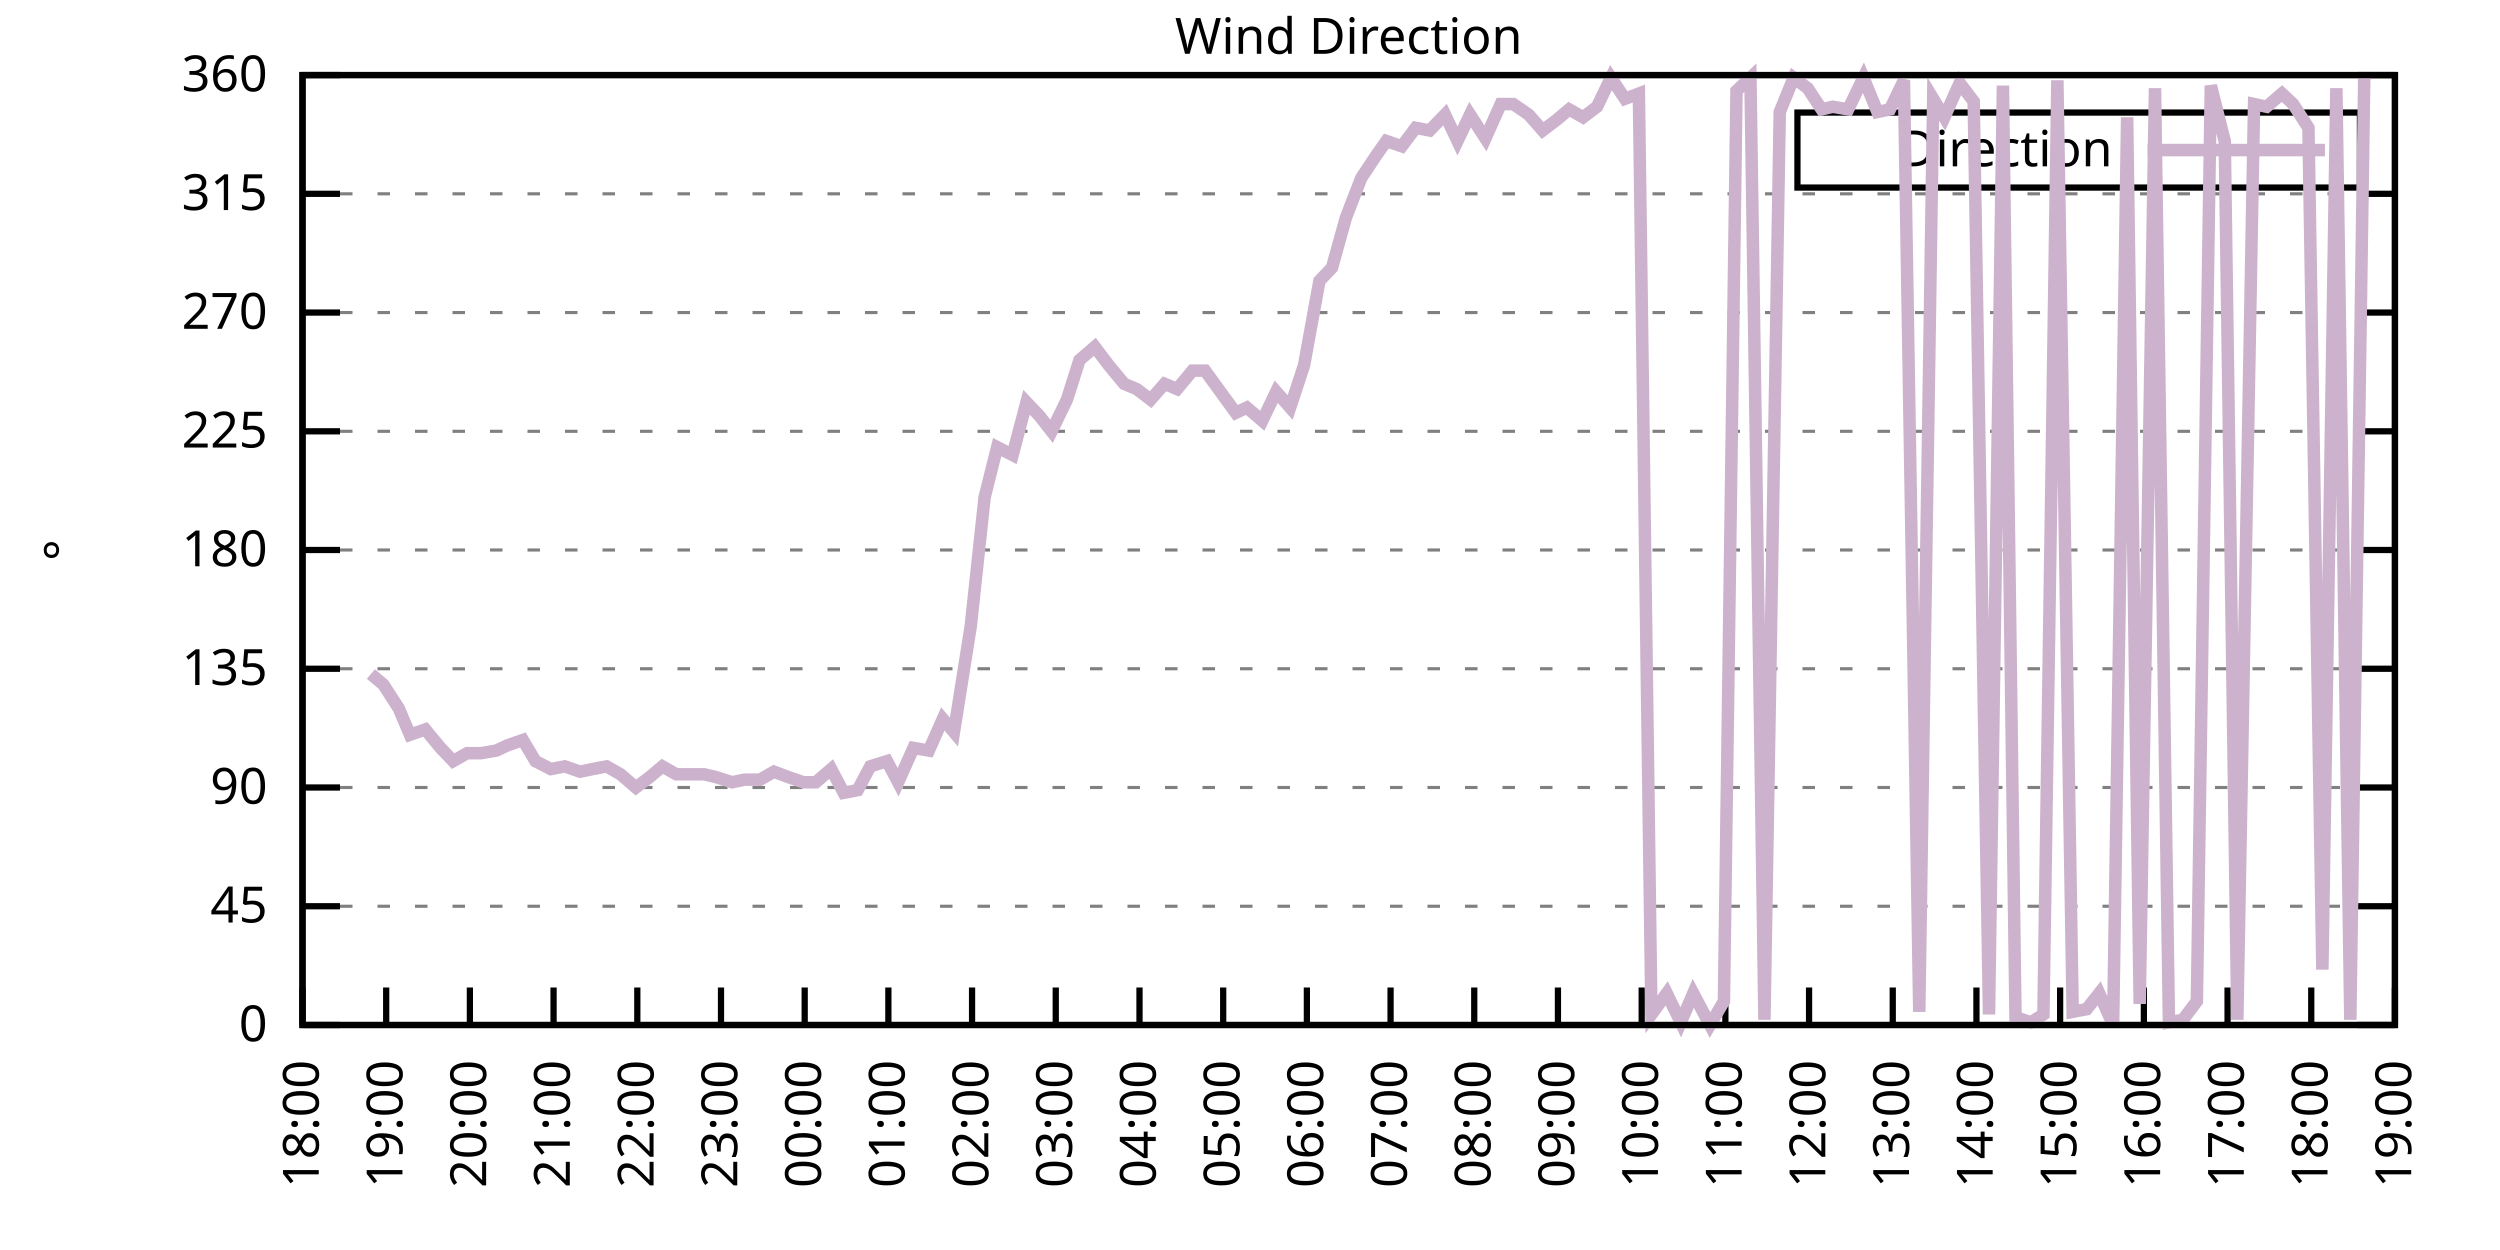
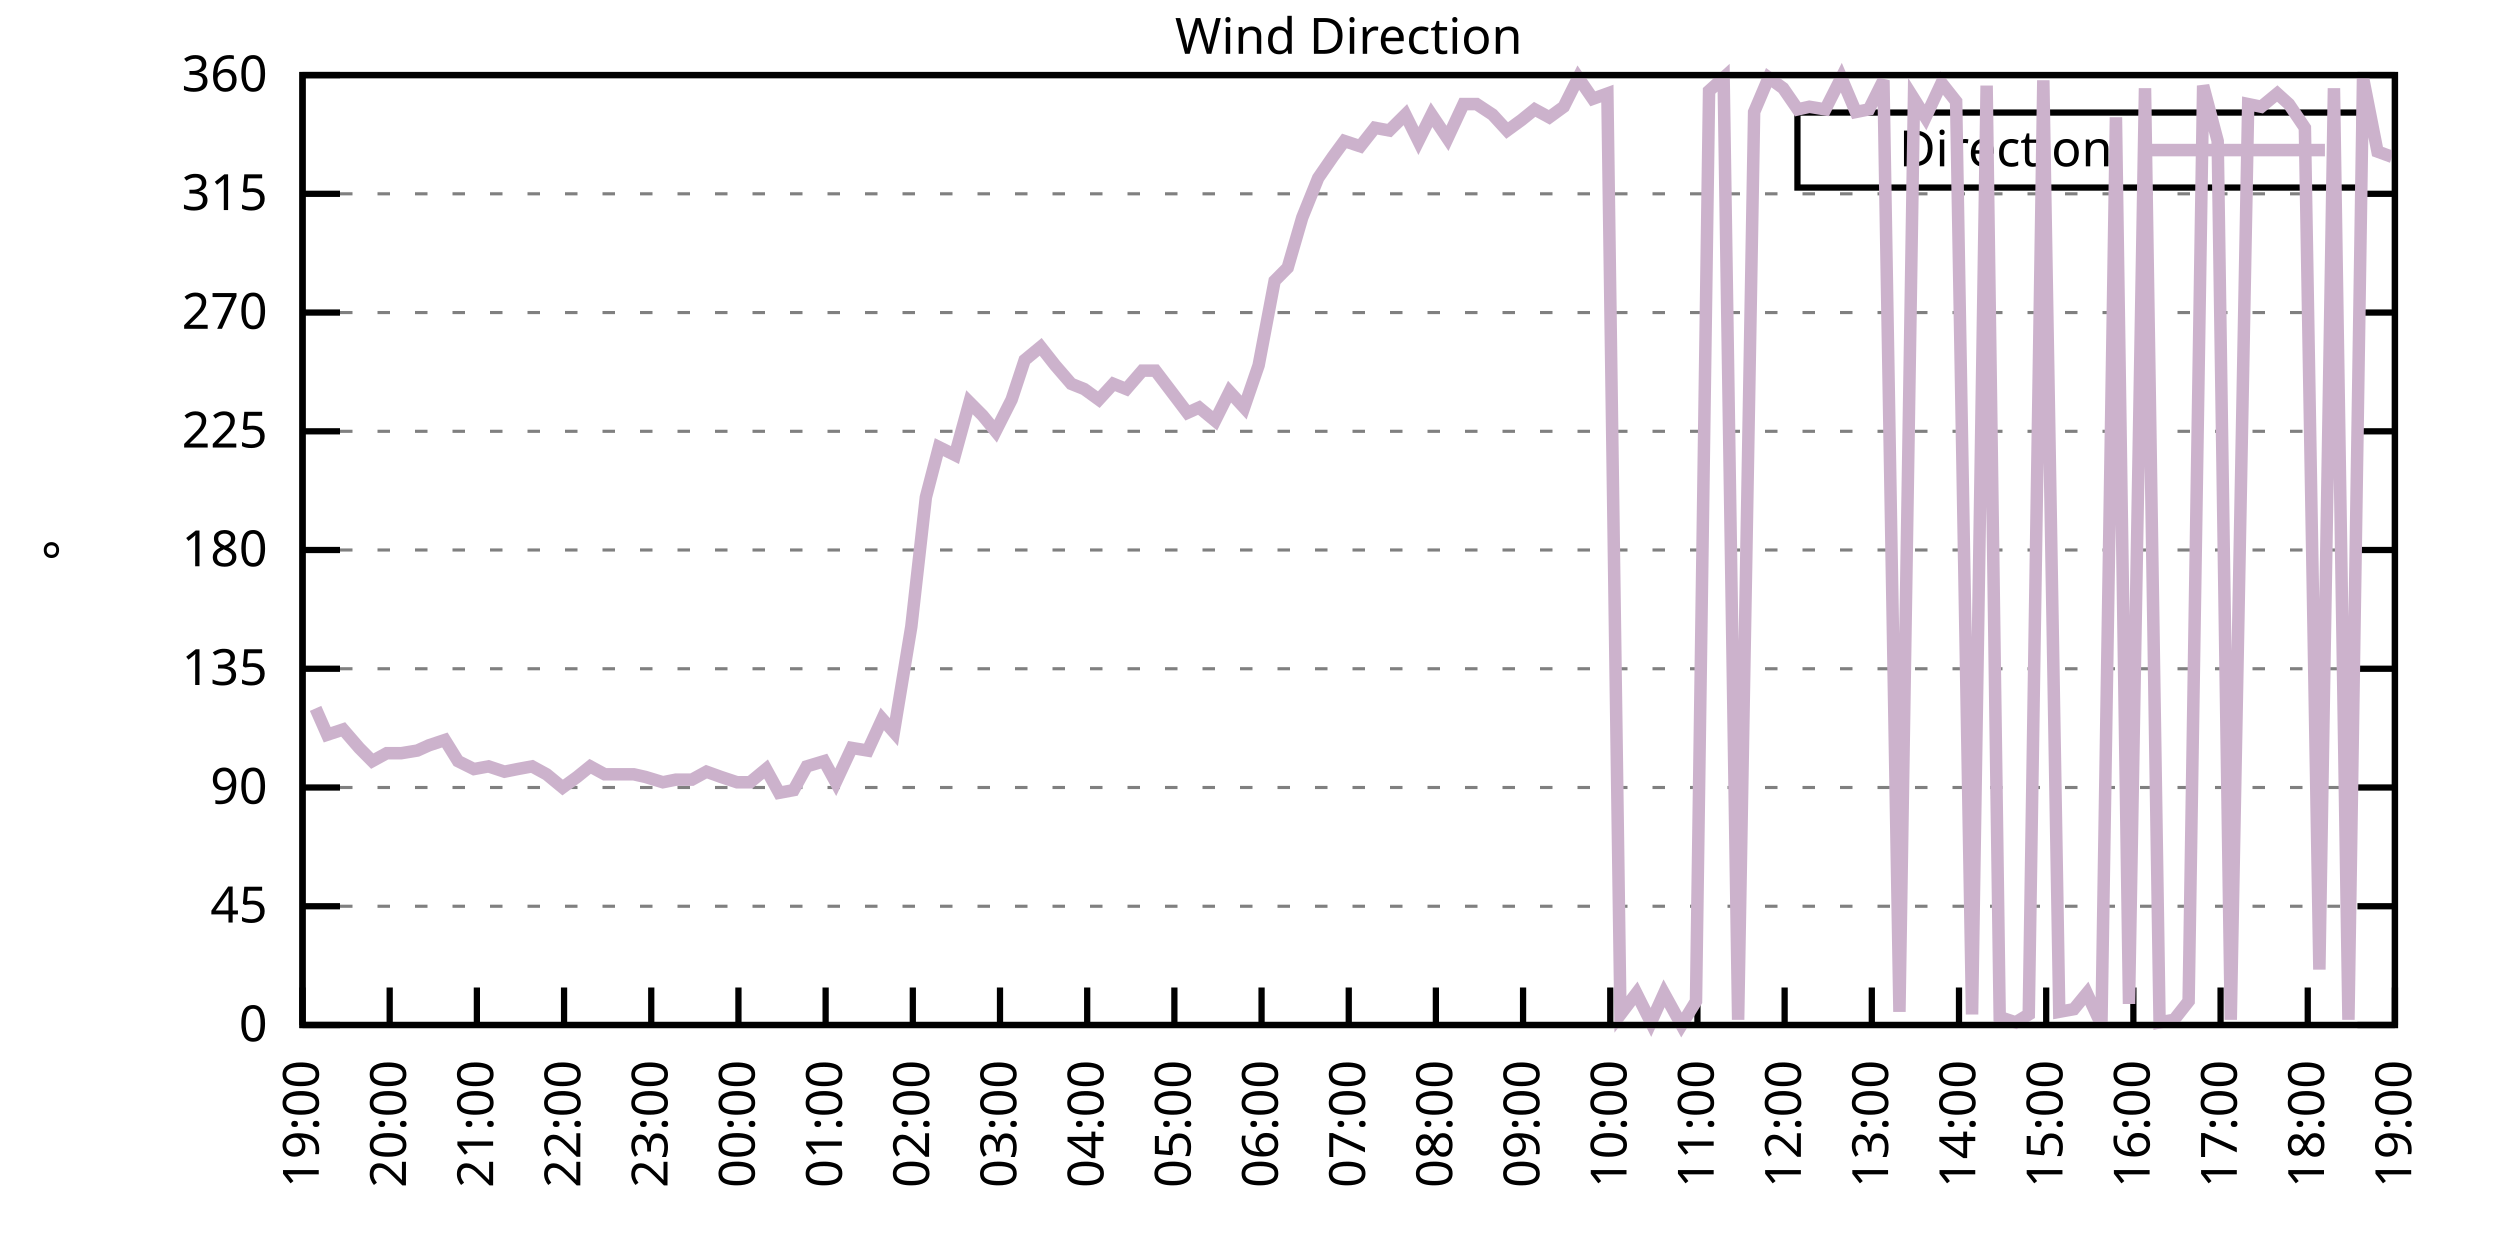
<svg xmlns="http://www.w3.org/2000/svg" xmlns:xlink="http://www.w3.org/1999/xlink" width="400" height="200" viewBox="0 0 400 200">
  <g id="gnuplot_canvas">
    <rect x="0" y="0" width="400" height="200" fill="none" />
    <defs>
      <circle id="gpDot" r="0.5" stroke-width="0.5" stroke="currentColor" />
      <path id="gpPt0" stroke-width="0.333" stroke="currentColor" d="M-1,0 h2 M0,-1 v2" />
      <path id="gpPt1" stroke-width="0.333" stroke="currentColor" d="M-1,-1 L1,1 M1,-1 L-1,1" />
      <path id="gpPt2" stroke-width="0.333" stroke="currentColor" d="M-1,0 L1,0 M0,-1 L0,1 M-1,-1 L1,1 M-1,1 L1,-1" />
      <rect id="gpPt3" stroke-width="0.333" stroke="currentColor" x="-1" y="-1" width="2" height="2" />
      <rect id="gpPt4" stroke-width="0.333" stroke="currentColor" fill="currentColor" x="-1" y="-1" width="2" height="2" />
      <circle id="gpPt5" stroke-width="0.333" stroke="currentColor" cx="0" cy="0" r="1" />
      <use xlink:href="#gpPt5" id="gpPt6" fill="currentColor" stroke="none" />
      <path id="gpPt7" stroke-width="0.333" stroke="currentColor" d="M0,-1.33 L-1.33,0.67 L1.33,0.67 z" />
      <use xlink:href="#gpPt7" id="gpPt8" fill="currentColor" stroke="none" />
      <use xlink:href="#gpPt7" id="gpPt9" stroke="currentColor" transform="rotate(180)" />
      <use xlink:href="#gpPt9" id="gpPt10" fill="currentColor" stroke="none" />
      <use xlink:href="#gpPt3" id="gpPt11" stroke="currentColor" transform="rotate(45)" />
      <use xlink:href="#gpPt11" id="gpPt12" fill="currentColor" stroke="none" />
      <path id="gpPt13" stroke-width="0.333" stroke="currentColor" d="M0,1.330 L1.265,0.411 L0.782,-1.067 L-0.782,-1.076 L-1.265,0.411 z" />
      <use xlink:href="#gpPt13" id="gpPt14" fill="currentColor" stroke="none" />
      <filter id="textbox" filterUnits="objectBoundingBox" x="0" y="0" height="1" width="1">
        <feFlood flood-color="white" flood-opacity="1" result="bgnd" />
        <feComposite in="SourceGraphic" in2="bgnd" operator="atop" />
      </filter>
      <filter id="greybox" filterUnits="objectBoundingBox" x="0" y="0" height="1" width="1">
        <feFlood flood-color="lightgrey" flood-opacity="1" result="grey" />
        <feComposite in="SourceGraphic" in2="grey" operator="atop" />
      </filter>
    </defs>
    <g fill="none" color="white" stroke="currentColor" stroke-width="1.00" stroke-linecap="butt" stroke-linejoin="miter">
</g>
    <g fill="none" color="black" stroke="currentColor" stroke-width="1.00" stroke-linecap="butt" stroke-linejoin="miter">
      <g stroke="none" shape-rendering="crispEdges">
        <polygon fill="rgb(255, 255, 255)" points="48.40,164.00 383.18,164.00 383.18,12.02 48.40,12.02 " />
      </g>
    </g>
    <g fill="none" color="black" stroke="currentColor" stroke-width="1.00" stroke-linecap="butt" stroke-linejoin="miter">
</g>
    <g fill="none" color="black" stroke="black" stroke-width="0.50" stroke-linecap="butt" stroke-linejoin="miter">
</g>
    <g fill="none" color="gray" stroke="currentColor" stroke-width="0.50" stroke-linecap="butt" stroke-linejoin="miter">
      <path stroke="gray" stroke-dasharray="2,4" class="gridline" d="M48.40,164.00 L383.19,164.00  " />
    </g>
    <g fill="none" color="gray" stroke="gray" stroke-width="1.00" stroke-linecap="butt" stroke-linejoin="miter">
</g>
    <g fill="none" color="black" stroke="currentColor" stroke-width="1.00" stroke-linecap="butt" stroke-linejoin="miter">
      <path stroke="black" d="M48.40,164.00 L54.40,164.00 M383.19,164.00 L377.19,164.00  " />
      <g transform="translate(42.80,166.60)" stroke="none" fill="black" font-family="Sans" font-size="8.00" text-anchor="end">
        <text>
          <tspan font-family="Sans"> 0</tspan>
        </text>
      </g>
    </g>
    <g fill="none" color="black" stroke="currentColor" stroke-width="1.00" stroke-linecap="butt" stroke-linejoin="miter">
</g>
    <g fill="none" color="black" stroke="black" stroke-width="0.50" stroke-linecap="butt" stroke-linejoin="miter">
</g>
    <g fill="none" color="gray" stroke="currentColor" stroke-width="0.50" stroke-linecap="butt" stroke-linejoin="miter">
      <path stroke="gray" stroke-dasharray="2,4" class="gridline" d="M48.40,145.00 L383.19,145.00  " />
    </g>
    <g fill="none" color="gray" stroke="gray" stroke-width="1.00" stroke-linecap="butt" stroke-linejoin="miter">
</g>
    <g fill="none" color="black" stroke="currentColor" stroke-width="1.00" stroke-linecap="butt" stroke-linejoin="miter">
      <path stroke="black" d="M48.40,145.00 L54.40,145.00 M383.19,145.00 L377.19,145.00  " />
      <g transform="translate(42.80,147.60)" stroke="none" fill="black" font-family="Sans" font-size="8.00" text-anchor="end">
        <text>
          <tspan font-family="Sans"> 45</tspan>
        </text>
      </g>
    </g>
    <g fill="none" color="black" stroke="currentColor" stroke-width="1.00" stroke-linecap="butt" stroke-linejoin="miter">
</g>
    <g fill="none" color="black" stroke="black" stroke-width="0.50" stroke-linecap="butt" stroke-linejoin="miter">
</g>
    <g fill="none" color="gray" stroke="currentColor" stroke-width="0.50" stroke-linecap="butt" stroke-linejoin="miter">
      <path stroke="gray" stroke-dasharray="2,4" class="gridline" d="M48.40,126.00 L383.19,126.00  " />
    </g>
    <g fill="none" color="gray" stroke="gray" stroke-width="1.00" stroke-linecap="butt" stroke-linejoin="miter">
</g>
    <g fill="none" color="black" stroke="currentColor" stroke-width="1.00" stroke-linecap="butt" stroke-linejoin="miter">
      <path stroke="black" d="M48.40,126.00 L54.40,126.00 M383.19,126.00 L377.19,126.00  " />
      <g transform="translate(42.80,128.60)" stroke="none" fill="black" font-family="Sans" font-size="8.00" text-anchor="end">
        <text>
          <tspan font-family="Sans"> 90</tspan>
        </text>
      </g>
    </g>
    <g fill="none" color="black" stroke="currentColor" stroke-width="1.00" stroke-linecap="butt" stroke-linejoin="miter">
</g>
    <g fill="none" color="black" stroke="black" stroke-width="0.50" stroke-linecap="butt" stroke-linejoin="miter">
</g>
    <g fill="none" color="gray" stroke="currentColor" stroke-width="0.50" stroke-linecap="butt" stroke-linejoin="miter">
      <path stroke="gray" stroke-dasharray="2,4" class="gridline" d="M48.40,107.00 L383.19,107.00  " />
    </g>
    <g fill="none" color="gray" stroke="gray" stroke-width="1.00" stroke-linecap="butt" stroke-linejoin="miter">
</g>
    <g fill="none" color="black" stroke="currentColor" stroke-width="1.00" stroke-linecap="butt" stroke-linejoin="miter">
      <path stroke="black" d="M48.40,107.00 L54.40,107.00 M383.19,107.00 L377.19,107.00  " />
      <g transform="translate(42.80,109.60)" stroke="none" fill="black" font-family="Sans" font-size="8.00" text-anchor="end">
        <text>
          <tspan font-family="Sans"> 135</tspan>
        </text>
      </g>
    </g>
    <g fill="none" color="black" stroke="currentColor" stroke-width="1.00" stroke-linecap="butt" stroke-linejoin="miter">
</g>
    <g fill="none" color="black" stroke="black" stroke-width="0.50" stroke-linecap="butt" stroke-linejoin="miter">
</g>
    <g fill="none" color="gray" stroke="currentColor" stroke-width="0.50" stroke-linecap="butt" stroke-linejoin="miter">
      <path stroke="gray" stroke-dasharray="2,4" class="gridline" d="M48.40,88.00 L383.19,88.00  " />
    </g>
    <g fill="none" color="gray" stroke="gray" stroke-width="1.00" stroke-linecap="butt" stroke-linejoin="miter">
</g>
    <g fill="none" color="black" stroke="currentColor" stroke-width="1.00" stroke-linecap="butt" stroke-linejoin="miter">
      <path stroke="black" d="M48.40,88.00 L54.40,88.00 M383.19,88.00 L377.19,88.00  " />
      <g transform="translate(42.80,90.60)" stroke="none" fill="black" font-family="Sans" font-size="8.00" text-anchor="end">
        <text>
          <tspan font-family="Sans"> 180</tspan>
        </text>
      </g>
    </g>
    <g fill="none" color="black" stroke="currentColor" stroke-width="1.00" stroke-linecap="butt" stroke-linejoin="miter">
</g>
    <g fill="none" color="black" stroke="black" stroke-width="0.50" stroke-linecap="butt" stroke-linejoin="miter">
</g>
    <g fill="none" color="gray" stroke="currentColor" stroke-width="0.50" stroke-linecap="butt" stroke-linejoin="miter">
      <path stroke="gray" stroke-dasharray="2,4" class="gridline" d="M48.40,69.01 L383.19,69.01  " />
    </g>
    <g fill="none" color="gray" stroke="gray" stroke-width="1.00" stroke-linecap="butt" stroke-linejoin="miter">
</g>
    <g fill="none" color="black" stroke="currentColor" stroke-width="1.00" stroke-linecap="butt" stroke-linejoin="miter">
      <path stroke="black" d="M48.40,69.01 L54.40,69.01 M383.19,69.01 L377.19,69.01  " />
      <g transform="translate(42.80,71.61)" stroke="none" fill="black" font-family="Sans" font-size="8.00" text-anchor="end">
        <text>
          <tspan font-family="Sans"> 225</tspan>
        </text>
      </g>
    </g>
    <g fill="none" color="black" stroke="currentColor" stroke-width="1.00" stroke-linecap="butt" stroke-linejoin="miter">
</g>
    <g fill="none" color="black" stroke="black" stroke-width="0.50" stroke-linecap="butt" stroke-linejoin="miter">
</g>
    <g fill="none" color="gray" stroke="currentColor" stroke-width="0.50" stroke-linecap="butt" stroke-linejoin="miter">
      <path stroke="gray" stroke-dasharray="2,4" class="gridline" d="M48.40,50.01 L383.19,50.01  " />
    </g>
    <g fill="none" color="gray" stroke="gray" stroke-width="1.00" stroke-linecap="butt" stroke-linejoin="miter">
</g>
    <g fill="none" color="black" stroke="currentColor" stroke-width="1.00" stroke-linecap="butt" stroke-linejoin="miter">
      <path stroke="black" d="M48.40,50.01 L54.40,50.01 M383.19,50.01 L377.19,50.01  " />
      <g transform="translate(42.80,52.61)" stroke="none" fill="black" font-family="Sans" font-size="8.00" text-anchor="end">
        <text>
          <tspan font-family="Sans"> 270</tspan>
        </text>
      </g>
    </g>
    <g fill="none" color="black" stroke="currentColor" stroke-width="1.00" stroke-linecap="butt" stroke-linejoin="miter">
</g>
    <g fill="none" color="black" stroke="black" stroke-width="0.50" stroke-linecap="butt" stroke-linejoin="miter">
</g>
    <g fill="none" color="gray" stroke="currentColor" stroke-width="0.50" stroke-linecap="butt" stroke-linejoin="miter">
      <path stroke="gray" stroke-dasharray="2,4" class="gridline" d="M48.40,31.01 L383.19,31.01  " />
    </g>
    <g fill="none" color="gray" stroke="gray" stroke-width="1.00" stroke-linecap="butt" stroke-linejoin="miter">
</g>
    <g fill="none" color="black" stroke="currentColor" stroke-width="1.00" stroke-linecap="butt" stroke-linejoin="miter">
      <path stroke="black" d="M48.40,31.01 L54.40,31.01 M383.19,31.01 L377.19,31.01  " />
      <g transform="translate(42.80,33.61)" stroke="none" fill="black" font-family="Sans" font-size="8.00" text-anchor="end">
        <text>
          <tspan font-family="Sans"> 315</tspan>
        </text>
      </g>
    </g>
    <g fill="none" color="black" stroke="currentColor" stroke-width="1.00" stroke-linecap="butt" stroke-linejoin="miter">
</g>
    <g fill="none" color="black" stroke="black" stroke-width="0.50" stroke-linecap="butt" stroke-linejoin="miter">
</g>
    <g fill="none" color="gray" stroke="currentColor" stroke-width="0.50" stroke-linecap="butt" stroke-linejoin="miter">
      <path stroke="gray" stroke-dasharray="2,4" class="gridline" d="M48.40,12.01 L383.19,12.01  " />
    </g>
    <g fill="none" color="gray" stroke="gray" stroke-width="1.00" stroke-linecap="butt" stroke-linejoin="miter">
</g>
    <g fill="none" color="black" stroke="currentColor" stroke-width="1.00" stroke-linecap="butt" stroke-linejoin="miter">
      <path stroke="black" d="M48.40,12.01 L54.40,12.01 M383.19,12.01 L377.19,12.01  " />
      <g transform="translate(42.80,14.61)" stroke="none" fill="black" font-family="Sans" font-size="8.00" text-anchor="end">
        <text>
          <tspan font-family="Sans"> 360</tspan>
        </text>
      </g>
    </g>
    <g fill="none" color="black" stroke="currentColor" stroke-width="1.00" stroke-linecap="butt" stroke-linejoin="miter">
      <path stroke="black" d="M48.40,164.00 L48.40,158.00  " />
      <g transform="translate(51.00,169.60) rotate(270.00)" stroke="none" fill="black" font-family="Sans" font-size="8.00" text-anchor="end">
        <text>
-           <tspan font-family="Sans">18:00</tspan>
-         </text>
-       </g>
-     </g>
-     <g fill="none" color="black" stroke="currentColor" stroke-width="1.00" stroke-linecap="butt" stroke-linejoin="miter">
-       <path stroke="black" d="M61.79,164.00 L61.79,158.00  " />
-       <g transform="translate(64.39,169.60) rotate(270.00)" stroke="none" fill="black" font-family="Sans" font-size="8.00" text-anchor="end">
-         <text>
          <tspan font-family="Sans">19:00</tspan>
        </text>
      </g>
    </g>
    <g fill="none" color="black" stroke="currentColor" stroke-width="1.00" stroke-linecap="butt" stroke-linejoin="miter">
-       <path stroke="black" d="M75.18,164.00 L75.18,158.00  " />
-       <g transform="translate(77.78,169.60) rotate(270.00)" stroke="none" fill="black" font-family="Sans" font-size="8.00" text-anchor="end">
+       <path stroke="black" d="M62.35,164.00 L62.35,158.00  " />
+       <g transform="translate(64.95,169.60) rotate(270.00)" stroke="none" fill="black" font-family="Sans" font-size="8.00" text-anchor="end">
        <text>
          <tspan font-family="Sans">20:00</tspan>
        </text>
      </g>
    </g>
    <g fill="none" color="black" stroke="currentColor" stroke-width="1.00" stroke-linecap="butt" stroke-linejoin="miter">
-       <path stroke="black" d="M88.57,164.00 L88.57,158.00  " />
-       <g transform="translate(91.17,169.60) rotate(270.00)" stroke="none" fill="black" font-family="Sans" font-size="8.00" text-anchor="end">
+       <path stroke="black" d="M76.30,164.00 L76.30,158.00  " />
+       <g transform="translate(78.90,169.60) rotate(270.00)" stroke="none" fill="black" font-family="Sans" font-size="8.00" text-anchor="end">
        <text>
          <tspan font-family="Sans">21:00</tspan>
        </text>
      </g>
    </g>
    <g fill="none" color="black" stroke="currentColor" stroke-width="1.00" stroke-linecap="butt" stroke-linejoin="miter">
-       <path stroke="black" d="M101.97,164.00 L101.97,158.00  " />
-       <g transform="translate(104.57,169.60) rotate(270.00)" stroke="none" fill="black" font-family="Sans" font-size="8.00" text-anchor="end">
+       <path stroke="black" d="M90.25,164.00 L90.25,158.00  " />
+       <g transform="translate(92.85,169.60) rotate(270.00)" stroke="none" fill="black" font-family="Sans" font-size="8.00" text-anchor="end">
        <text>
          <tspan font-family="Sans">22:00</tspan>
        </text>
      </g>
    </g>
    <g fill="none" color="black" stroke="currentColor" stroke-width="1.00" stroke-linecap="butt" stroke-linejoin="miter">
-       <path stroke="black" d="M115.36,164.00 L115.36,158.00  " />
-       <g transform="translate(117.96,169.60) rotate(270.00)" stroke="none" fill="black" font-family="Sans" font-size="8.00" text-anchor="end">
+       <path stroke="black" d="M104.20,164.00 L104.20,158.00  " />
+       <g transform="translate(106.80,169.60) rotate(270.00)" stroke="none" fill="black" font-family="Sans" font-size="8.00" text-anchor="end">
        <text>
          <tspan font-family="Sans">23:00</tspan>
        </text>
      </g>
    </g>
    <g fill="none" color="black" stroke="currentColor" stroke-width="1.00" stroke-linecap="butt" stroke-linejoin="miter">
-       <path stroke="black" d="M128.75,164.00 L128.75,158.00  " />
-       <g transform="translate(131.35,169.60) rotate(270.00)" stroke="none" fill="black" font-family="Sans" font-size="8.00" text-anchor="end">
+       <path stroke="black" d="M118.15,164.00 L118.15,158.00  " />
+       <g transform="translate(120.75,169.60) rotate(270.00)" stroke="none" fill="black" font-family="Sans" font-size="8.00" text-anchor="end">
        <text>
          <tspan font-family="Sans">00:00</tspan>
        </text>
      </g>
    </g>
    <g fill="none" color="black" stroke="currentColor" stroke-width="1.00" stroke-linecap="butt" stroke-linejoin="miter">
-       <path stroke="black" d="M142.14,164.00 L142.14,158.00  " />
-       <g transform="translate(144.74,169.60) rotate(270.00)" stroke="none" fill="black" font-family="Sans" font-size="8.00" text-anchor="end">
+       <path stroke="black" d="M132.10,164.00 L132.10,158.00  " />
+       <g transform="translate(134.70,169.60) rotate(270.00)" stroke="none" fill="black" font-family="Sans" font-size="8.00" text-anchor="end">
        <text>
          <tspan font-family="Sans">01:00</tspan>
        </text>
      </g>
    </g>
    <g fill="none" color="black" stroke="currentColor" stroke-width="1.00" stroke-linecap="butt" stroke-linejoin="miter">
-       <path stroke="black" d="M155.53,164.00 L155.53,158.00  " />
-       <g transform="translate(158.13,169.60) rotate(270.00)" stroke="none" fill="black" font-family="Sans" font-size="8.00" text-anchor="end">
+       <path stroke="black" d="M146.05,164.00 L146.05,158.00  " />
+       <g transform="translate(148.65,169.60) rotate(270.00)" stroke="none" fill="black" font-family="Sans" font-size="8.00" text-anchor="end">
        <text>
          <tspan font-family="Sans">02:00</tspan>
        </text>
      </g>
    </g>
    <g fill="none" color="black" stroke="currentColor" stroke-width="1.00" stroke-linecap="butt" stroke-linejoin="miter">
-       <path stroke="black" d="M168.92,164.00 L168.92,158.00  " />
-       <g transform="translate(171.52,169.60) rotate(270.00)" stroke="none" fill="black" font-family="Sans" font-size="8.00" text-anchor="end">
+       <path stroke="black" d="M160.00,164.00 L160.00,158.00  " />
+       <g transform="translate(162.60,169.60) rotate(270.00)" stroke="none" fill="black" font-family="Sans" font-size="8.00" text-anchor="end">
        <text>
          <tspan font-family="Sans">03:00</tspan>
        </text>
      </g>
    </g>
    <g fill="none" color="black" stroke="currentColor" stroke-width="1.00" stroke-linecap="butt" stroke-linejoin="miter">
-       <path stroke="black" d="M182.32,164.00 L182.32,158.00  " />
-       <g transform="translate(184.92,169.60) rotate(270.00)" stroke="none" fill="black" font-family="Sans" font-size="8.00" text-anchor="end">
+       <path stroke="black" d="M173.95,164.00 L173.95,158.00  " />
+       <g transform="translate(176.55,169.60) rotate(270.00)" stroke="none" fill="black" font-family="Sans" font-size="8.00" text-anchor="end">
        <text>
          <tspan font-family="Sans">04:00</tspan>
        </text>
      </g>
    </g>
    <g fill="none" color="black" stroke="currentColor" stroke-width="1.00" stroke-linecap="butt" stroke-linejoin="miter">
-       <path stroke="black" d="M195.71,164.00 L195.71,158.00  " />
-       <g transform="translate(198.31,169.60) rotate(270.00)" stroke="none" fill="black" font-family="Sans" font-size="8.00" text-anchor="end">
+       <path stroke="black" d="M187.90,164.00 L187.90,158.00  " />
+       <g transform="translate(190.50,169.60) rotate(270.00)" stroke="none" fill="black" font-family="Sans" font-size="8.00" text-anchor="end">
        <text>
          <tspan font-family="Sans">05:00</tspan>
        </text>
      </g>
    </g>
    <g fill="none" color="black" stroke="currentColor" stroke-width="1.00" stroke-linecap="butt" stroke-linejoin="miter">
-       <path stroke="black" d="M209.10,164.00 L209.10,158.00  " />
-       <g transform="translate(211.70,169.60) rotate(270.00)" stroke="none" fill="black" font-family="Sans" font-size="8.00" text-anchor="end">
+       <path stroke="black" d="M201.85,164.00 L201.85,158.00  " />
+       <g transform="translate(204.45,169.60) rotate(270.00)" stroke="none" fill="black" font-family="Sans" font-size="8.00" text-anchor="end">
        <text>
          <tspan font-family="Sans">06:00</tspan>
        </text>
      </g>
    </g>
    <g fill="none" color="black" stroke="currentColor" stroke-width="1.00" stroke-linecap="butt" stroke-linejoin="miter">
-       <path stroke="black" d="M222.49,164.00 L222.49,158.00  " />
-       <g transform="translate(225.09,169.60) rotate(270.00)" stroke="none" fill="black" font-family="Sans" font-size="8.00" text-anchor="end">
+       <path stroke="black" d="M215.80,164.00 L215.80,158.00  " />
+       <g transform="translate(218.40,169.60) rotate(270.00)" stroke="none" fill="black" font-family="Sans" font-size="8.00" text-anchor="end">
        <text>
          <tspan font-family="Sans">07:00</tspan>
        </text>
      </g>
    </g>
    <g fill="none" color="black" stroke="currentColor" stroke-width="1.00" stroke-linecap="butt" stroke-linejoin="miter">
-       <path stroke="black" d="M235.88,164.00 L235.88,158.00  " />
-       <g transform="translate(238.48,169.60) rotate(270.00)" stroke="none" fill="black" font-family="Sans" font-size="8.00" text-anchor="end">
+       <path stroke="black" d="M229.74,164.00 L229.74,158.00  " />
+       <g transform="translate(232.34,169.60) rotate(270.00)" stroke="none" fill="black" font-family="Sans" font-size="8.00" text-anchor="end">
        <text>
          <tspan font-family="Sans">08:00</tspan>
        </text>
      </g>
    </g>
    <g fill="none" color="black" stroke="currentColor" stroke-width="1.00" stroke-linecap="butt" stroke-linejoin="miter">
-       <path stroke="black" d="M249.27,164.00 L249.27,158.00  " />
-       <g transform="translate(251.87,169.60) rotate(270.00)" stroke="none" fill="black" font-family="Sans" font-size="8.00" text-anchor="end">
+       <path stroke="black" d="M243.69,164.00 L243.69,158.00  " />
+       <g transform="translate(246.29,169.60) rotate(270.00)" stroke="none" fill="black" font-family="Sans" font-size="8.00" text-anchor="end">
        <text>
          <tspan font-family="Sans">09:00</tspan>
        </text>
      </g>
    </g>
    <g fill="none" color="black" stroke="currentColor" stroke-width="1.00" stroke-linecap="butt" stroke-linejoin="miter">
-       <path stroke="black" d="M262.67,164.00 L262.67,158.00  " />
-       <g transform="translate(265.27,169.60) rotate(270.00)" stroke="none" fill="black" font-family="Sans" font-size="8.00" text-anchor="end">
+       <path stroke="black" d="M257.64,164.00 L257.64,158.00  " />
+       <g transform="translate(260.24,169.60) rotate(270.00)" stroke="none" fill="black" font-family="Sans" font-size="8.00" text-anchor="end">
        <text>
          <tspan font-family="Sans">10:00</tspan>
        </text>
      </g>
    </g>
    <g fill="none" color="black" stroke="currentColor" stroke-width="1.00" stroke-linecap="butt" stroke-linejoin="miter">
-       <path stroke="black" d="M276.06,164.00 L276.06,158.00  " />
-       <g transform="translate(278.66,169.60) rotate(270.00)" stroke="none" fill="black" font-family="Sans" font-size="8.00" text-anchor="end">
+       <path stroke="black" d="M271.59,164.00 L271.59,158.00  " />
+       <g transform="translate(274.19,169.60) rotate(270.00)" stroke="none" fill="black" font-family="Sans" font-size="8.00" text-anchor="end">
        <text>
          <tspan font-family="Sans">11:00</tspan>
        </text>
      </g>
    </g>
    <g fill="none" color="black" stroke="currentColor" stroke-width="1.00" stroke-linecap="butt" stroke-linejoin="miter">
-       <path stroke="black" d="M289.45,164.00 L289.45,158.00  " />
-       <g transform="translate(292.05,169.60) rotate(270.00)" stroke="none" fill="black" font-family="Sans" font-size="8.00" text-anchor="end">
+       <path stroke="black" d="M285.54,164.00 L285.54,158.00  " />
+       <g transform="translate(288.14,169.60) rotate(270.00)" stroke="none" fill="black" font-family="Sans" font-size="8.00" text-anchor="end">
        <text>
          <tspan font-family="Sans">12:00</tspan>
        </text>
      </g>
    </g>
    <g fill="none" color="black" stroke="currentColor" stroke-width="1.00" stroke-linecap="butt" stroke-linejoin="miter">
-       <path stroke="black" d="M302.84,164.00 L302.84,158.00  " />
-       <g transform="translate(305.44,169.60) rotate(270.00)" stroke="none" fill="black" font-family="Sans" font-size="8.00" text-anchor="end">
+       <path stroke="black" d="M299.49,164.00 L299.49,158.00  " />
+       <g transform="translate(302.09,169.60) rotate(270.00)" stroke="none" fill="black" font-family="Sans" font-size="8.00" text-anchor="end">
        <text>
          <tspan font-family="Sans">13:00</tspan>
        </text>
      </g>
    </g>
    <g fill="none" color="black" stroke="currentColor" stroke-width="1.00" stroke-linecap="butt" stroke-linejoin="miter">
-       <path stroke="black" d="M316.23,164.00 L316.23,158.00  " />
-       <g transform="translate(318.83,169.60) rotate(270.00)" stroke="none" fill="black" font-family="Sans" font-size="8.00" text-anchor="end">
+       <path stroke="black" d="M313.44,164.00 L313.44,158.00  " />
+       <g transform="translate(316.04,169.60) rotate(270.00)" stroke="none" fill="black" font-family="Sans" font-size="8.00" text-anchor="end">
        <text>
          <tspan font-family="Sans">14:00</tspan>
        </text>
      </g>
    </g>
    <g fill="none" color="black" stroke="currentColor" stroke-width="1.00" stroke-linecap="butt" stroke-linejoin="miter">
-       <path stroke="black" d="M329.62,164.00 L329.62,158.00  " />
-       <g transform="translate(332.22,169.60) rotate(270.00)" stroke="none" fill="black" font-family="Sans" font-size="8.00" text-anchor="end">
+       <path stroke="black" d="M327.39,164.00 L327.39,158.00  " />
+       <g transform="translate(329.99,169.60) rotate(270.00)" stroke="none" fill="black" font-family="Sans" font-size="8.00" text-anchor="end">
        <text>
          <tspan font-family="Sans">15:00</tspan>
        </text>
      </g>
    </g>
    <g fill="none" color="black" stroke="currentColor" stroke-width="1.00" stroke-linecap="butt" stroke-linejoin="miter">
-       <path stroke="black" d="M343.02,164.00 L343.02,158.00  " />
-       <g transform="translate(345.62,169.60) rotate(270.00)" stroke="none" fill="black" font-family="Sans" font-size="8.00" text-anchor="end">
+       <path stroke="black" d="M341.34,164.00 L341.34,158.00  " />
+       <g transform="translate(343.94,169.60) rotate(270.00)" stroke="none" fill="black" font-family="Sans" font-size="8.00" text-anchor="end">
        <text>
          <tspan font-family="Sans">16:00</tspan>
        </text>
      </g>
    </g>
    <g fill="none" color="black" stroke="currentColor" stroke-width="1.00" stroke-linecap="butt" stroke-linejoin="miter">
-       <path stroke="black" d="M356.41,164.00 L356.41,158.00  " />
-       <g transform="translate(359.01,169.60) rotate(270.00)" stroke="none" fill="black" font-family="Sans" font-size="8.00" text-anchor="end">
+       <path stroke="black" d="M355.29,164.00 L355.29,158.00  " />
+       <g transform="translate(357.89,169.60) rotate(270.00)" stroke="none" fill="black" font-family="Sans" font-size="8.00" text-anchor="end">
        <text>
          <tspan font-family="Sans">17:00</tspan>
        </text>
      </g>
    </g>
    <g fill="none" color="black" stroke="currentColor" stroke-width="1.00" stroke-linecap="butt" stroke-linejoin="miter">
-       <path stroke="black" d="M369.80,164.00 L369.80,158.00  " />
-       <g transform="translate(372.40,169.60) rotate(270.00)" stroke="none" fill="black" font-family="Sans" font-size="8.00" text-anchor="end">
+       <path stroke="black" d="M369.24,164.00 L369.24,158.00  " />
+       <g transform="translate(371.84,169.60) rotate(270.00)" stroke="none" fill="black" font-family="Sans" font-size="8.00" text-anchor="end">
        <text>
          <tspan font-family="Sans">18:00</tspan>
        </text>
      </g>
    </g>
    <g fill="none" color="black" stroke="currentColor" stroke-width="1.00" stroke-linecap="butt" stroke-linejoin="miter">
      <path stroke="black" d="M383.19,164.00 L383.19,158.00  " />
      <g transform="translate(385.79,169.60) rotate(270.00)" stroke="none" fill="black" font-family="Sans" font-size="8.00" text-anchor="end">
        <text>
          <tspan font-family="Sans">19:00</tspan>
        </text>
      </g>
    </g>
    <g fill="none" color="black" stroke="currentColor" stroke-width="1.00" stroke-linecap="butt" stroke-linejoin="miter">
</g>
    <g fill="none" color="black" stroke="currentColor" stroke-width="1.00" stroke-linecap="butt" stroke-linejoin="miter">
      <path stroke="black" d="M48.40,12.01 L48.40,164.00 L383.19,164.00 L383.19,12.01 L48.40,12.01 Z  " />
    </g>
    <g fill="none" color="black" stroke="currentColor" stroke-width="1.00" stroke-linecap="butt" stroke-linejoin="miter">
</g>
    <g fill="none" color="black" stroke="currentColor" stroke-width="1.00" stroke-linecap="butt" stroke-linejoin="miter">
      <path stroke="black" d="M287.59,30.01 L287.59,18.01 L377.59,18.01 L377.59,30.01 L287.59,30.01 Z  " />
    </g>
    <g id="Wind_direction_plot_1">
      <g fill="none" color="white" stroke="black" stroke-width="2.00" stroke-linecap="butt" stroke-linejoin="miter">
</g>
      <g fill="none" color="black" stroke="currentColor" stroke-width="2.00" stroke-linecap="butt" stroke-linejoin="miter">
        <g transform="translate(337.99,26.61)" stroke="none" fill="black" font-family="Sans" font-size="8.00" text-anchor="end">
          <text>
            <tspan font-family="Sans">Direction</tspan>
          </text>
        </g>
      </g>
      <g fill="none" color="black" stroke="currentColor" stroke-width="2.00" stroke-linecap="butt" stroke-linejoin="miter">
-         <path stroke="rgb(204, 178, 204)" d="M343.59,24.01 L371.99,24.01 M59.34,107.85 L61.35,109.54 L63.80,113.34 L65.59,117.56 L68.04,116.71 L70.50,119.67   L72.50,121.78 L74.74,120.51 L76.97,120.51 L79.42,120.09 L81.21,119.25 L83.66,118.40 L85.67,121.78 L88.13,123.05   L90.36,122.62 L92.82,123.47 L94.82,123.05 L97.06,122.62 L99.29,123.89 L101.74,126.00 L103.98,124.31 L105.98,122.62   L108.22,123.89 L110.67,123.89 L112.68,123.89 L114.47,124.31 L117.14,125.16 L119.15,124.74 L121.61,124.74 L123.84,123.47   L126.07,124.31 L128.53,125.16 L130.54,125.16 L132.99,123.05 L135.00,126.85 L137.23,126.42 L139.24,122.62 L141.92,121.78   L143.70,125.16 L146.16,119.67 L148.61,120.09 L150.85,115.03 L152.63,117.14 L155.31,100.25 L157.54,79.56 L159.55,71.54   L162.01,72.81 L164.24,64.36 L166.25,66.47 L168.25,69.01 L170.71,63.94 L172.72,57.61 L175.17,55.50 L177.41,58.45   L179.86,61.41 L181.87,62.25 L184.10,63.94 L186.33,61.41 L188.34,62.25 L190.80,59.30 L192.81,59.30 L195.26,62.67   L197.72,66.05 L199.50,65.21 L201.96,67.32 L204.19,62.67 L206.42,65.21 L208.65,58.45 L211.11,44.94 L213.12,42.83   L215.35,34.81 L217.80,28.48 L220.04,25.10 L221.82,22.56 L224.28,23.41 L226.51,20.45 L228.74,20.88 L231.20,18.34   L233.20,22.56 L235.21,18.34 L237.67,22.14 L240.12,16.65 L242.13,16.65 L244.59,18.34 L246.82,20.88 L249.05,19.19   L251.06,17.50 L253.29,18.77 L255.52,17.08 L257.76,12.43 L259.99,15.81 L262.22,14.97 L264.23,162.31 L266.68,158.93   L268.92,163.58 L270.92,158.93 L273.60,164.00 L275.83,160.20 L277.84,14.54 L280.07,12.43 L282.31,163.16 L284.76,17.92   L286.99,12.43 L289.23,14.12 L291.46,17.50 L293.24,17.08 L295.70,17.50 L298.15,12.43 L300.39,17.92 L302.39,17.50   L304.63,12.85 L307.08,161.89 L309.31,15.81 L311.10,18.77 L313.55,13.28 L315.79,16.23 L318.24,162.31 L320.47,13.70   L322.48,162.73 L324.94,163.58 L326.95,162.31 L329.18,12.85 L331.63,161.89 L333.86,161.47 L335.87,158.93 L338.10,164.00   L340.34,18.77 L342.35,160.62 L344.80,14.12 L347.03,163.58 L349.26,163.16 L351.50,160.20 L353.73,13.70 L355.96,22.56   L357.97,163.16 L360.65,16.65 L362.66,17.08 L365.11,14.97 L366.90,16.65 L369.35,20.45 L371.58,155.13 L373.82,14.12   L376.05,163.16 L378.28,12.43  " />
+         <path stroke="rgb(204, 178, 204)" d="M343.59,24.01 L371.99,24.01 M50.49,113.34 L52.35,117.56 L54.91,116.71 L57.47,119.67 L59.56,121.78 L61.88,120.51   L64.21,120.51 L66.77,120.09 L68.63,119.25 L71.18,118.40 L73.28,121.78 L75.83,123.05 L78.16,122.62 L80.72,123.47   L82.81,123.05 L85.13,122.62 L87.46,123.89 L90.02,126.00 L92.34,124.31 L94.43,122.62 L96.76,123.89 L99.32,123.89   L101.41,123.89 L103.27,124.31 L106.06,125.16 L108.15,124.74 L110.71,124.74 L113.03,123.47 L115.36,124.31 L117.92,125.16   L120.01,125.16 L122.57,123.05 L124.66,126.85 L126.98,126.42 L129.08,122.62 L131.87,121.78 L133.72,125.16 L136.28,119.67   L138.84,120.09 L141.16,115.03 L143.02,117.14 L145.81,100.25 L148.14,79.56 L150.23,71.54 L152.79,72.81 L155.11,64.36   L157.21,66.47 L159.30,69.01 L161.86,63.94 L163.95,57.61 L166.51,55.50 L168.83,58.45 L171.39,61.41 L173.48,62.25   L175.81,63.94 L178.13,61.41 L180.22,62.25 L182.78,59.30 L184.87,59.30 L187.43,62.67 L189.99,66.05 L191.85,65.21   L194.41,67.32 L196.73,62.67 L199.06,65.21 L201.38,58.45 L203.94,44.94 L206.03,42.83 L208.36,34.81 L210.91,28.48   L213.24,25.10 L215.10,22.56 L217.65,23.41 L219.98,20.45 L222.30,20.88 L224.86,18.34 L226.95,22.56 L229.05,18.34   L231.60,22.14 L234.16,16.65 L236.25,16.65 L238.81,18.34 L241.14,20.88 L243.46,19.19 L245.55,17.50 L247.88,18.77   L250.20,17.08 L252.53,12.43 L254.85,15.81 L257.18,14.97 L259.27,162.31 L261.83,158.93 L264.15,163.58 L266.25,158.93   L269.04,164.00 L271.36,160.20 L273.45,14.54 L275.78,12.43 L278.10,163.16 L280.66,17.92 L282.99,12.43 L285.31,14.12   L287.64,17.50 L289.50,17.08 L292.05,17.50 L294.61,12.43 L296.94,17.92 L299.03,17.50 L301.35,12.85 L303.91,161.89   L306.23,15.81 L308.09,18.77 L310.65,13.28 L312.98,16.23 L315.53,162.31 L317.86,13.70 L319.95,162.73 L322.51,163.58   L324.60,162.31 L326.93,12.85 L329.48,161.89 L331.81,161.47 L333.90,158.93 L336.23,164.00 L338.55,18.77 L340.64,160.62   L343.20,14.12 L345.53,163.58 L347.85,163.16 L350.18,160.20 L352.50,13.70 L354.83,22.56 L356.92,163.16 L359.71,16.65   L361.80,17.08 L364.36,14.97 L366.22,16.65 L368.78,20.45 L371.10,155.13 L373.43,14.12 L375.75,163.16 L378.08,12.43   L380.40,24.25 L382.73,25.10  " />
      </g>
    </g>
    <g fill="none" color="black" stroke="currentColor" stroke-width="2.00" stroke-linecap="butt" stroke-linejoin="miter">
</g>
    <g fill="none" color="black" stroke="black" stroke-width="1.00" stroke-linecap="butt" stroke-linejoin="miter">
</g>
    <g fill="none" color="black" stroke="currentColor" stroke-width="1.00" stroke-linecap="butt" stroke-linejoin="miter">
      <path stroke="black" d="M48.40,12.01 L48.40,164.00 L383.19,164.00 L383.19,12.01 L48.40,12.01 Z  " />
      <g transform="translate(12.80,88.01) rotate(270.00)" stroke="none" fill="black" font-family="Sans" font-size="8.00" text-anchor="middle">
        <text>
          <tspan font-family="Sans">°</tspan>
        </text>
      </g>
    </g>
    <g fill="none" color="black" stroke="currentColor" stroke-width="1.00" stroke-linecap="butt" stroke-linejoin="miter">
</g>
    <g fill="none" color="black" stroke="currentColor" stroke-width="1.00" stroke-linecap="butt" stroke-linejoin="miter">
      <g transform="translate(215.79,8.61)" stroke="none" fill="black" font-family="Sans" font-size="8.00" text-anchor="middle">
        <text>
          <tspan font-family="Sans">Wind Direction</tspan>
        </text>
      </g>
    </g>
    <g fill="none" color="black" stroke="currentColor" stroke-width="1.00" stroke-linecap="butt" stroke-linejoin="miter">
</g>
  </g>
</svg>
